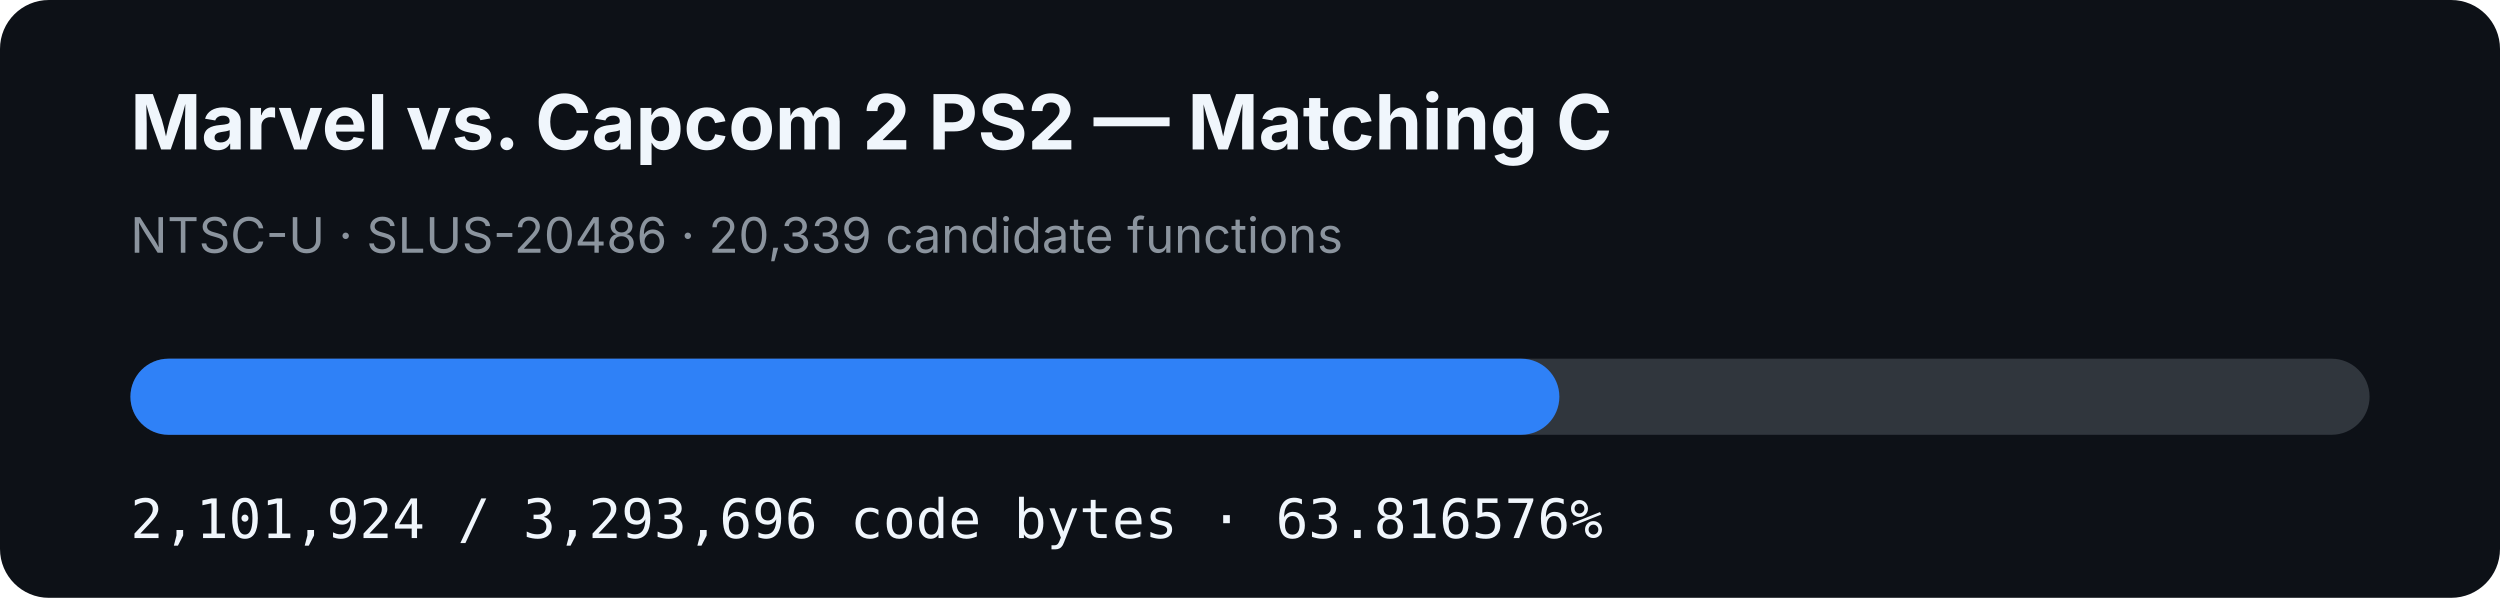
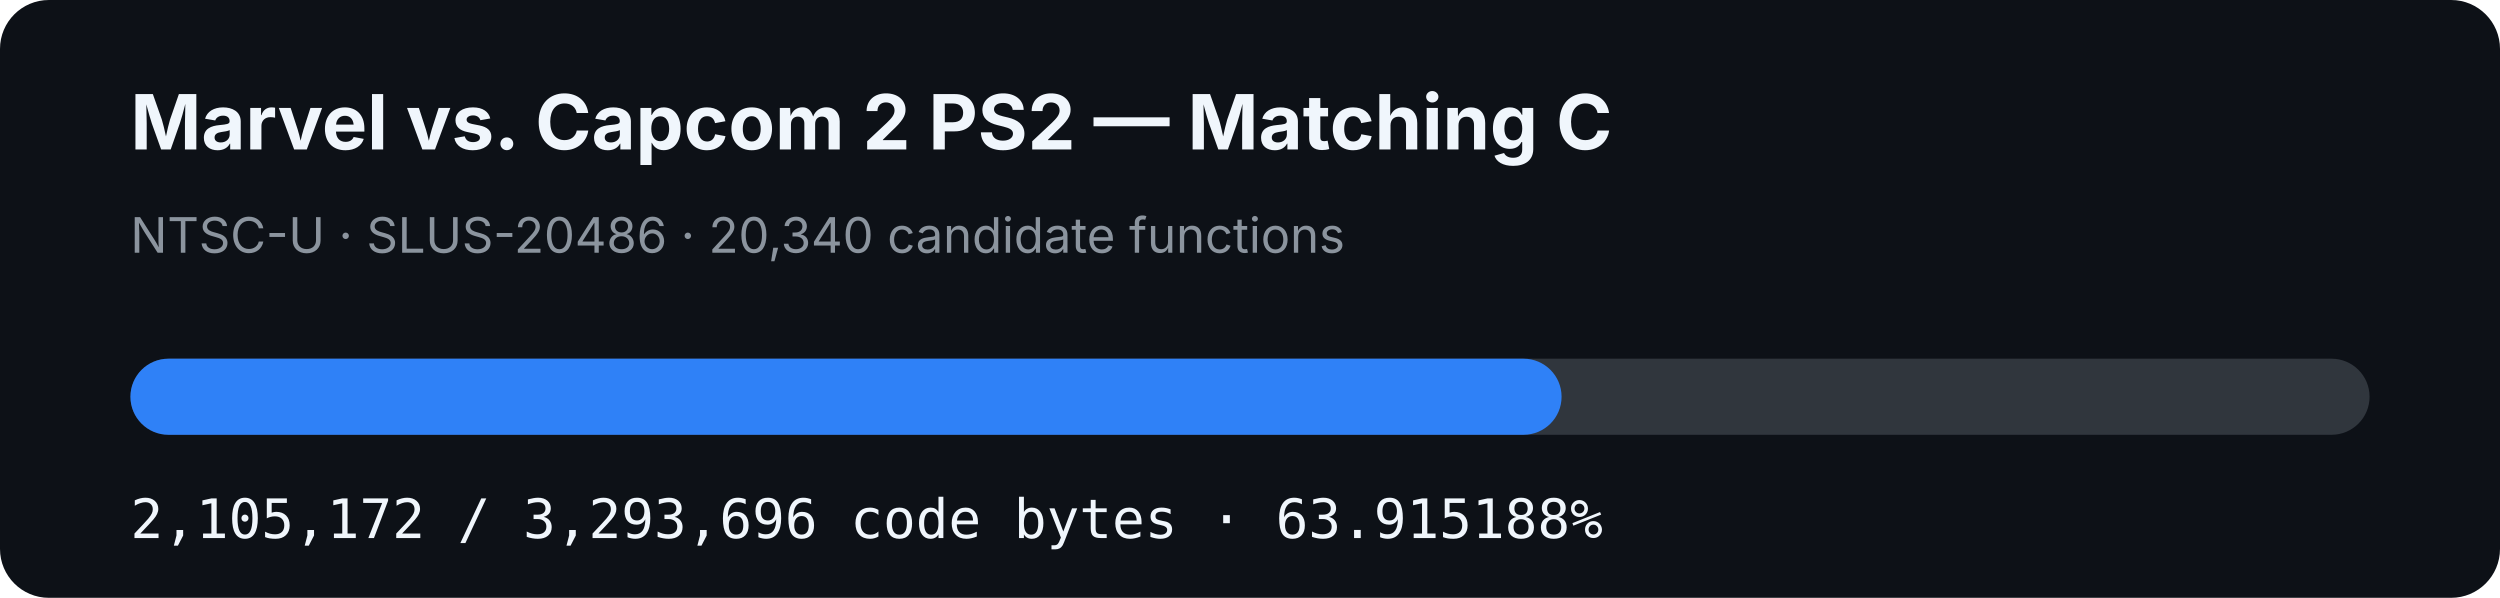
- <svg xmlns="http://www.w3.org/2000/svg" width="920" height="220" viewBox="0 0 920 220" role="img" aria-label="MVC2 PS2 matching C progress: 63.816576%">
+ <svg xmlns="http://www.w3.org/2000/svg" width="920" height="220" viewBox="0 0 920 220" role="img" aria-label="MVC2 PS2 matching C progress: 63.915188%">
  <rect width="920" height="220" rx="18" fill="#0d1117" />
  <text x="48" y="55" fill="#f0f6fc" font-family="-apple-system,BlinkMacSystemFont,Segoe UI,sans-serif" font-size="28" font-weight="700">Marvel vs. Capcom 2 PS2 — Matching C</text>
-   <text x="48" y="93" fill="#8b949e" font-family="-apple-system,BlinkMacSystemFont,Segoe UI,sans-serif" font-size="18">NTSC-U · SLUS-20486 · 20,339 candidate functions</text>
+   <text x="48" y="93" fill="#8b949e" font-family="-apple-system,BlinkMacSystemFont,Segoe UI,sans-serif" font-size="18">NTSC-U · SLUS-20486 · 20,340 candidate functions</text>
  <rect x="48" y="132" width="824" height="28" rx="14" fill="#30363d" />
-   <rect x="48" y="132" width="525.849" height="28" rx="14" fill="#2f81f7" />
-   <text x="48" y="198" fill="#f0f6fc" font-family="ui-monospace,SFMono-Regular,Menlo,monospace" font-size="20">2,101,924 / 3,293,696 code bytes · 63.816576%</text>
+   <rect x="48" y="132" width="526.661" height="28" rx="14" fill="#2f81f7" />
+   <text x="48" y="198" fill="#f0f6fc" font-family="ui-monospace,SFMono-Regular,Menlo,monospace" font-size="20">2,105,172 / 3,293,696 code bytes · 63.915188%</text>
</svg>
